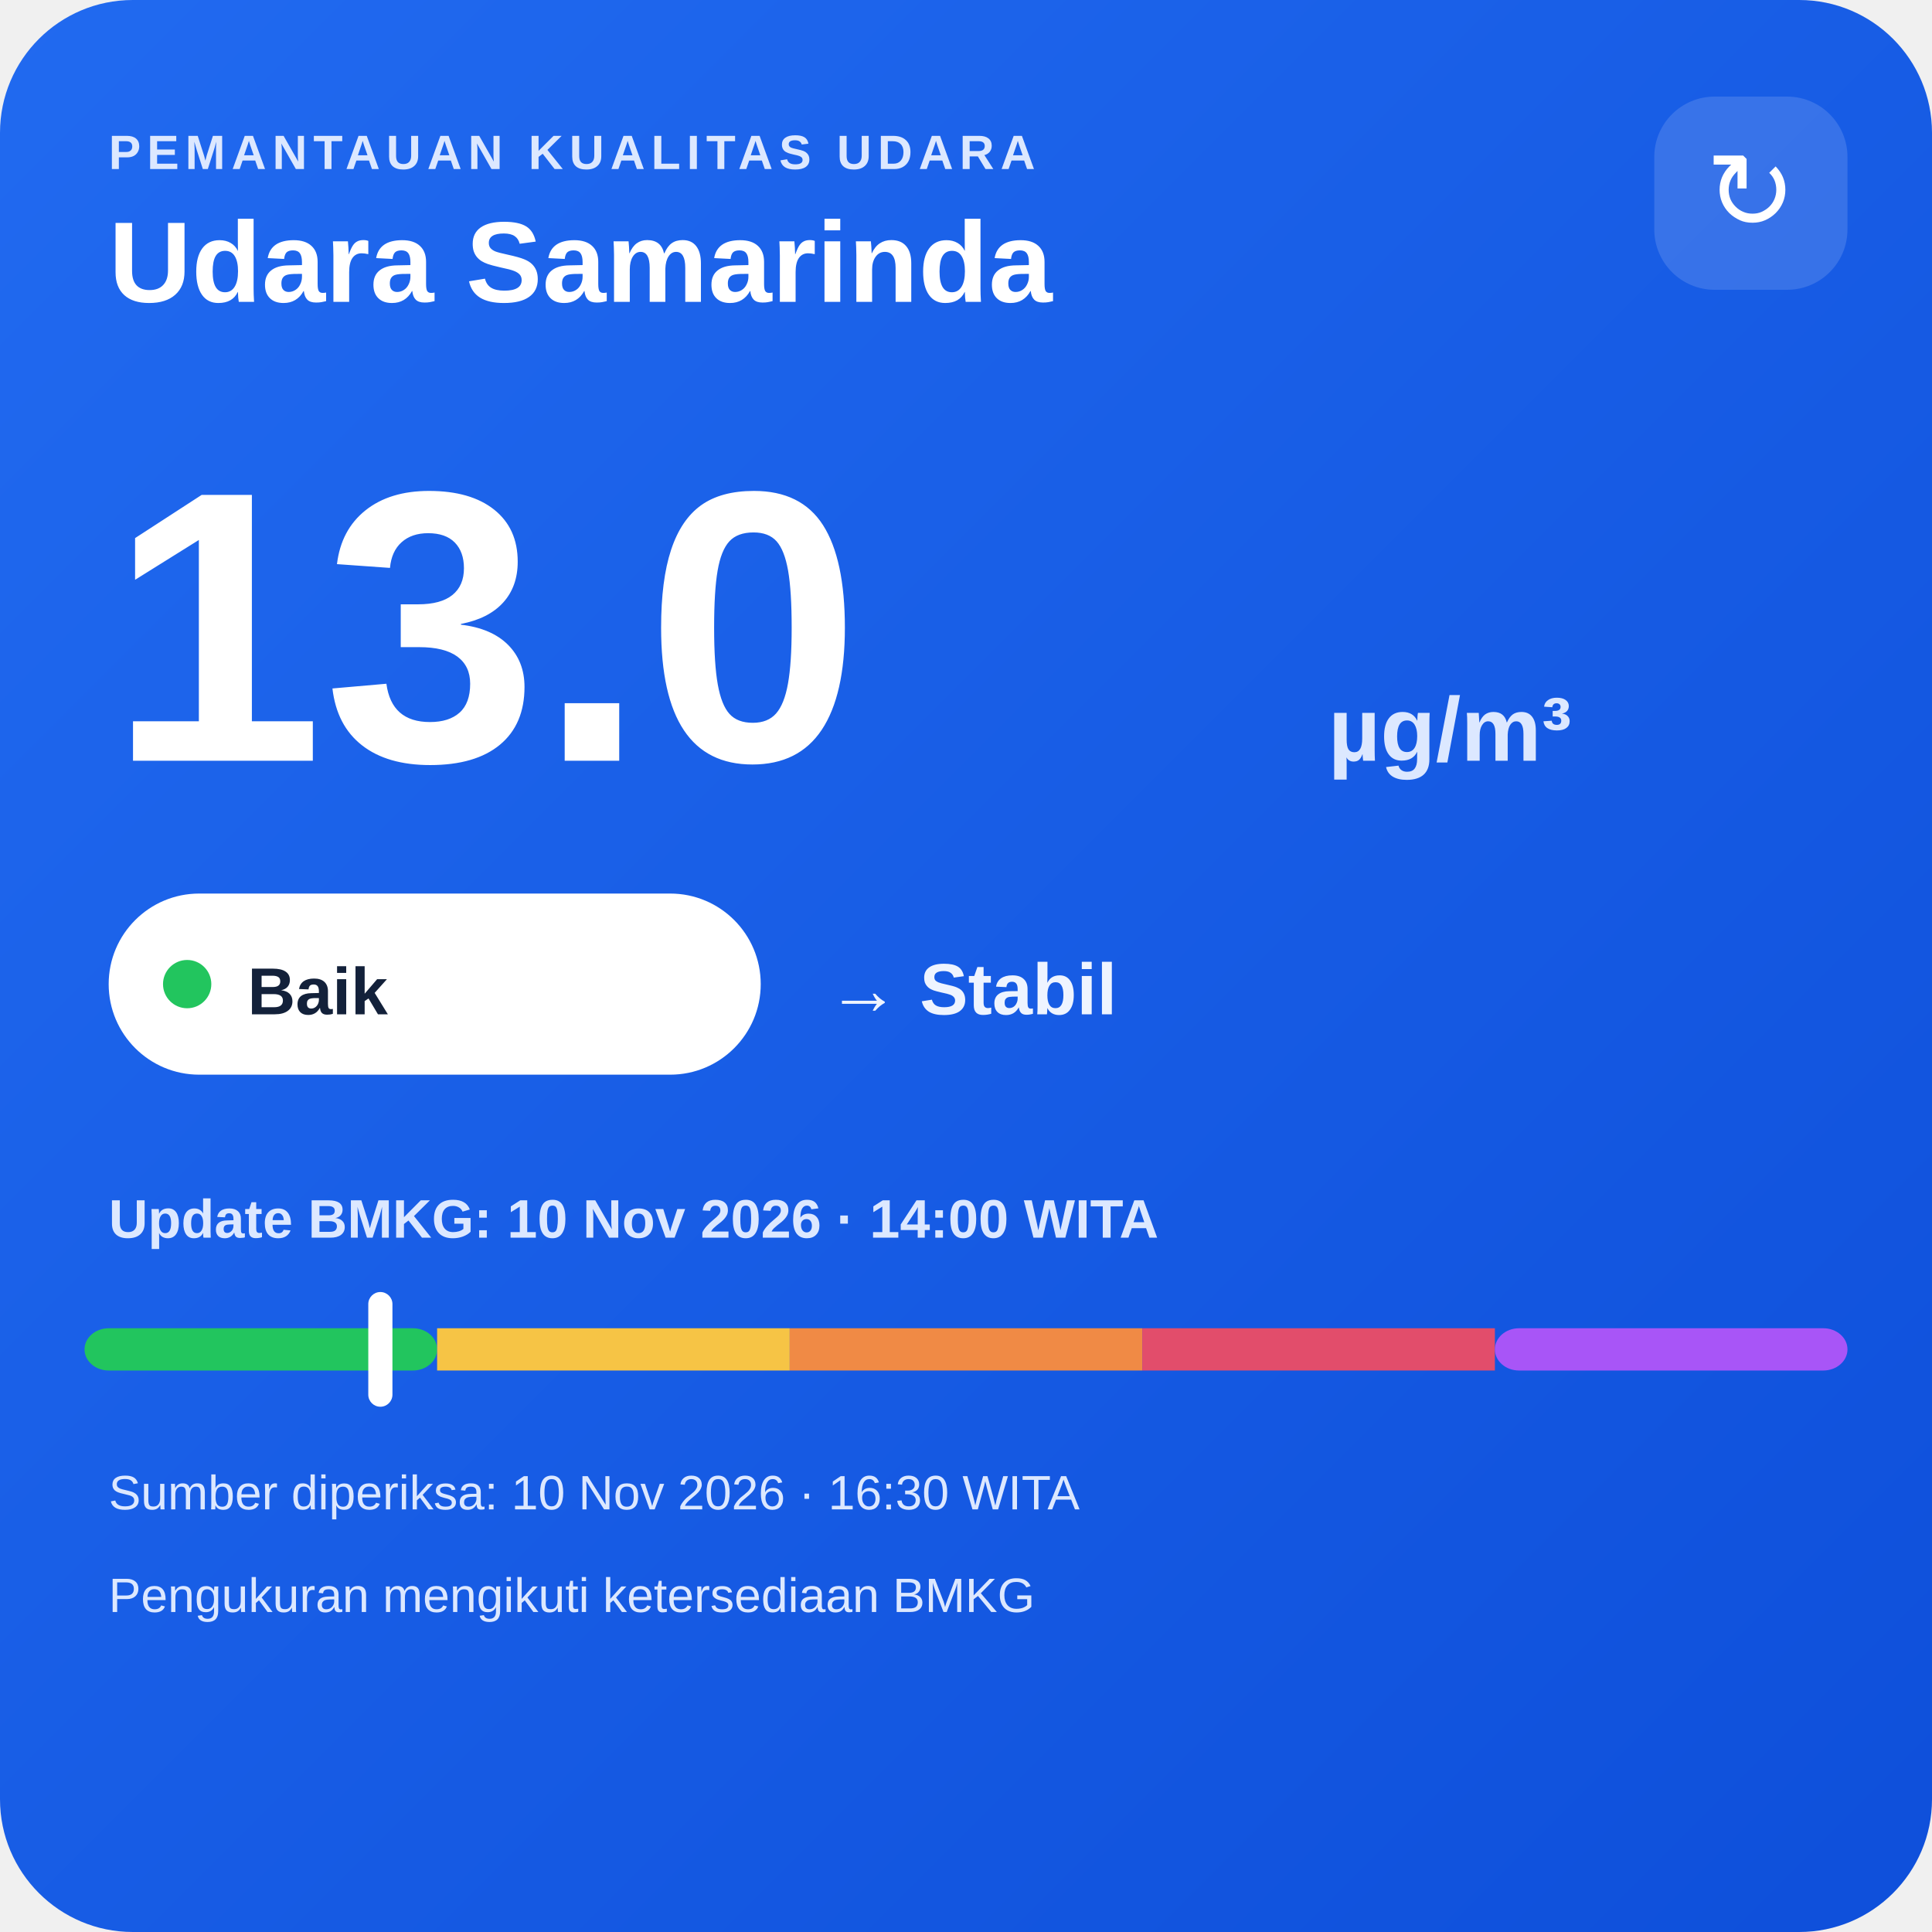
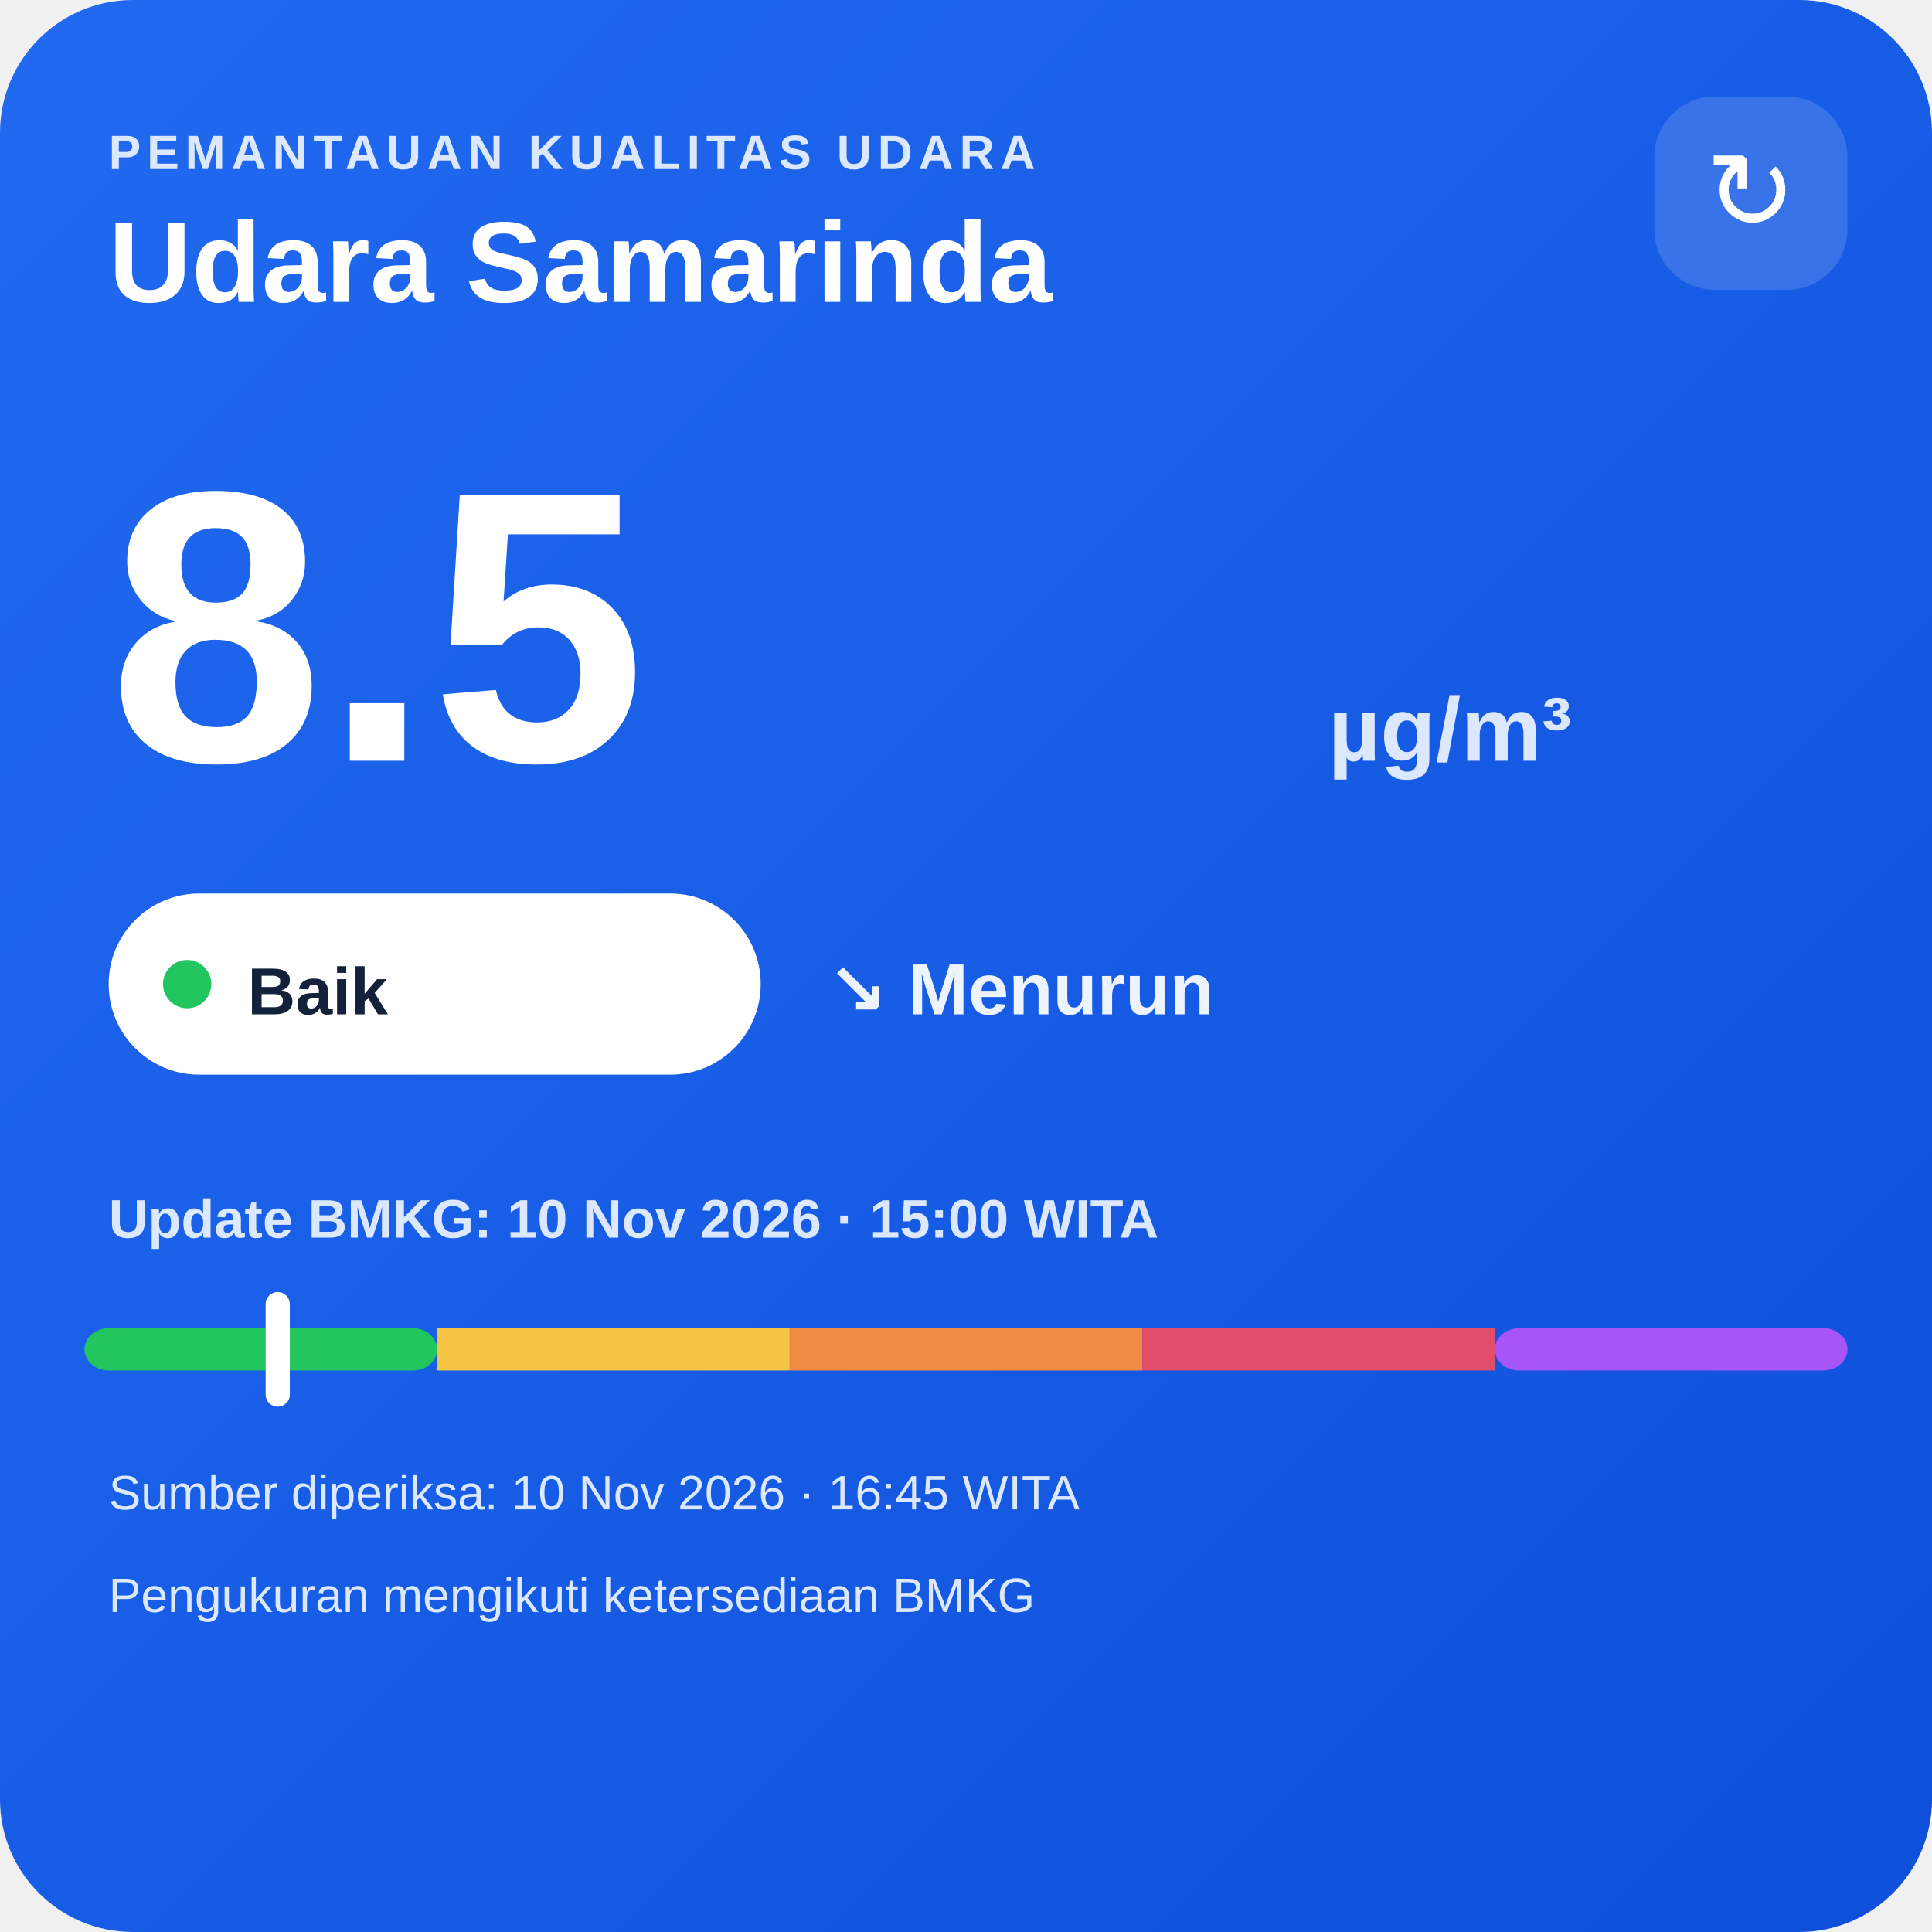
<svg xmlns="http://www.w3.org/2000/svg" width="320" height="320" viewBox="0 0 320 320">
  <defs>
    <linearGradient id="bg" x1="0" y1="0" x2="1" y2="1">
      <stop offset="0" stop-color="#216af0" />
      <stop offset="1" stop-color="#0e4fda" />
    </linearGradient>
  </defs>
  <rect width="320" height="320" rx="22" fill="url(#bg)" />
  <text x="18" y="28" fill="#dce8ff" font-family="Arial,sans-serif" font-size="8" font-weight="700" letter-spacing="1">PEMANTAUAN KUALITAS UDARA</text>
  <text x="18" y="50" fill="#ffffff" font-family="Arial,sans-serif" font-size="19" font-weight="700">Udara Samarinda</text>
  <rect x="274" y="16" width="32" height="32" rx="10" fill="#ffffff" fill-opacity=".14" />
  <text x="290" y="38" text-anchor="middle" fill="#ffffff" font-family="Arial,sans-serif" font-size="18">↻</text>
-   <text x="18" y="126" fill="#ffffff" font-family="Arial,sans-serif" font-size="64" font-weight="800">13.0</text>
+   <text x="18" y="126" fill="#ffffff" font-family="Arial,sans-serif" font-size="64" font-weight="800">8.5</text>
  <text x="220" y="126" fill="#dce8ff" font-family="Arial,sans-serif" font-size="15" font-weight="700">µg/m³</text>
  <rect x="18" y="148" width="108" height="30" rx="15" fill="#ffffff" />
  <circle cx="31" cy="163" r="4" fill="#22c55e" />
  <text x="41" y="168" fill="#13213a" font-family="Arial,sans-serif" font-size="11" font-weight="700">Baik</text>
-   <text x="137" y="168" fill="#eef4ff" font-family="Arial,sans-serif" font-size="12" font-weight="700">→ Stabil</text>
-   <text x="18" y="205" fill="#dce8ff" font-family="Arial,sans-serif" font-size="9" font-weight="700">Update BMKG: 10 Nov 2026 · 14:00 WITA</text>
+   <text x="137" y="168" fill="#eef4ff" font-family="Arial,sans-serif" font-size="12" font-weight="700">↘ Menurun</text>
+   <text x="18" y="205" fill="#dce8ff" font-family="Arial,sans-serif" font-size="9" font-weight="700">Update BMKG: 10 Nov 2026 · 15:00 WITA</text>
  <rect x="14" y="220" width="58.4" height="7" rx="4" fill="#22c55e" />
  <rect x="72.4" y="220" width="58.4" height="7" fill="#f6c445" />
  <rect x="130.8" y="220" width="58.4" height="7" fill="#f08a45" />
  <rect x="189.2" y="220" width="58.4" height="7" fill="#e24d6b" />
  <rect x="247.6" y="220" width="58.4" height="7" rx="4" fill="#a855f7" />
-   <rect x="61.0" y="214" width="4" height="19" rx="2" fill="#ffffff" />
-   <text x="18" y="250" fill="#dce8ff" font-family="Arial,sans-serif" font-size="8">Sumber diperiksa: 10 Nov 2026 · 16:30 WITA</text>
+   <rect x="44.0" y="214" width="4" height="19" rx="2" fill="#ffffff" />
+   <text x="18" y="250" fill="#dce8ff" font-family="Arial,sans-serif" font-size="8">Sumber diperiksa: 10 Nov 2026 · 16:45 WITA</text>
  <text x="18" y="267" fill="#dce8ff" font-family="Arial,sans-serif" font-size="8">Pengukuran mengikuti ketersediaan BMKG</text>
</svg>
